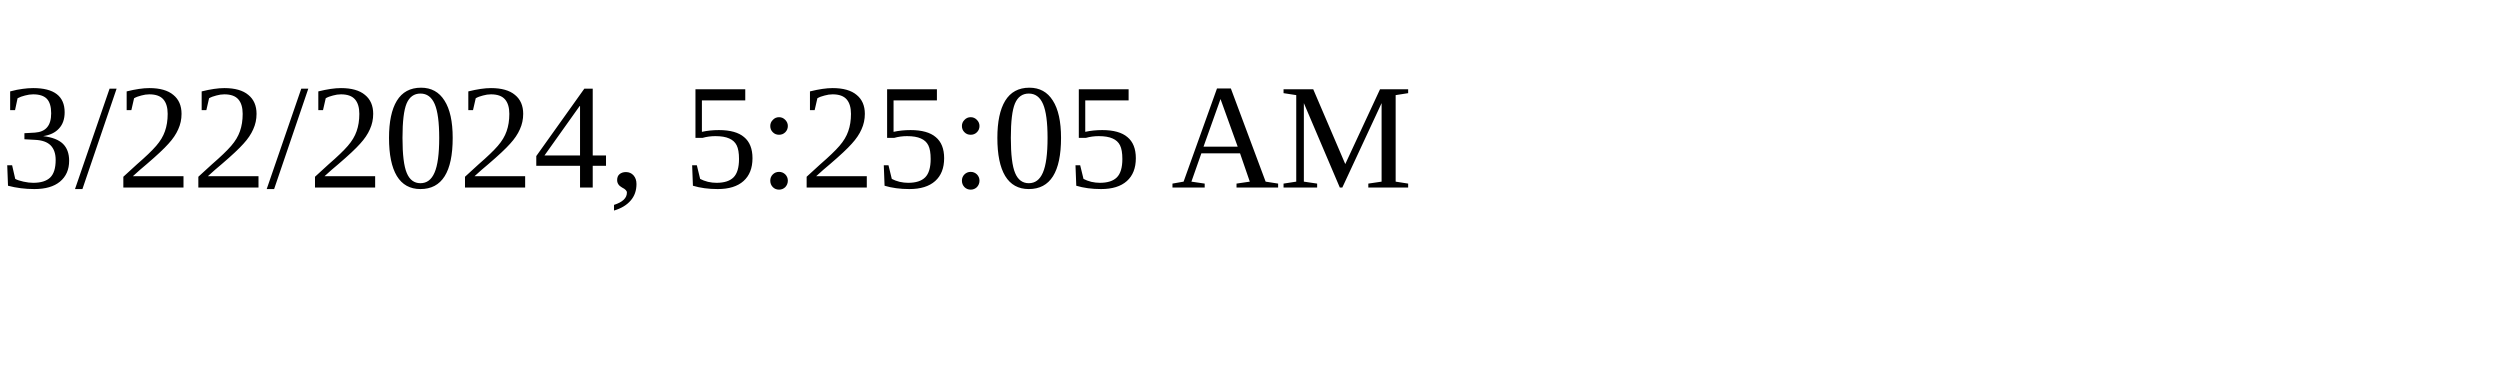
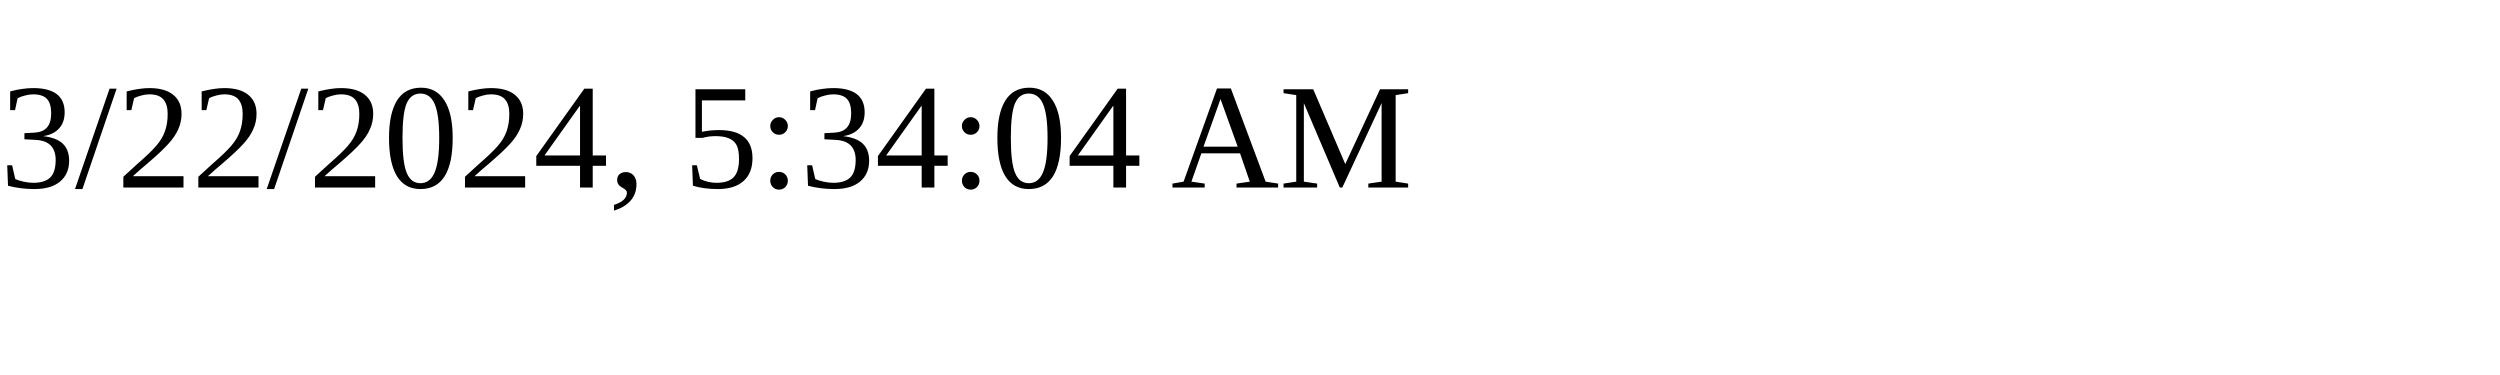
<svg xmlns="http://www.w3.org/2000/svg" height="30" width="200">
-   <text x="0" y="15">3/22/2024, 5:25:05 AM</text>
+   <text x="0" y="15">3/22/2024, 5:34:04 AM</text>
</svg>
